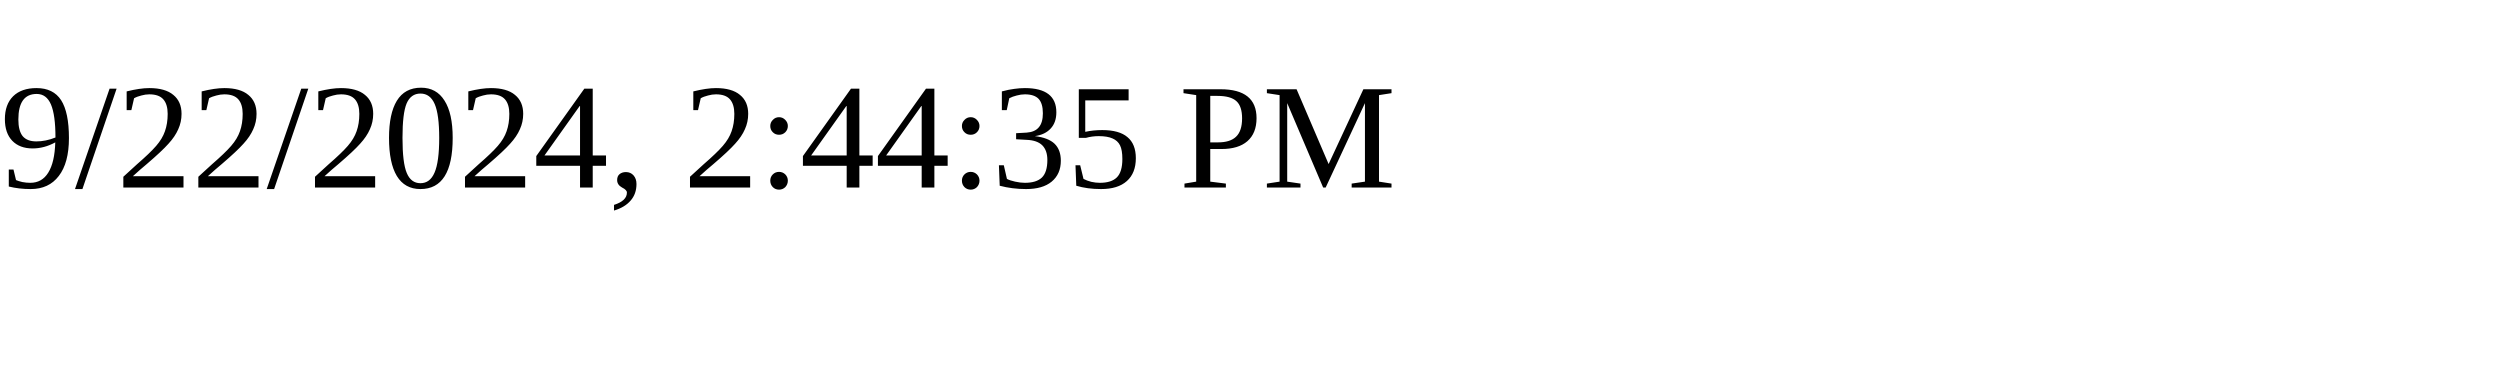
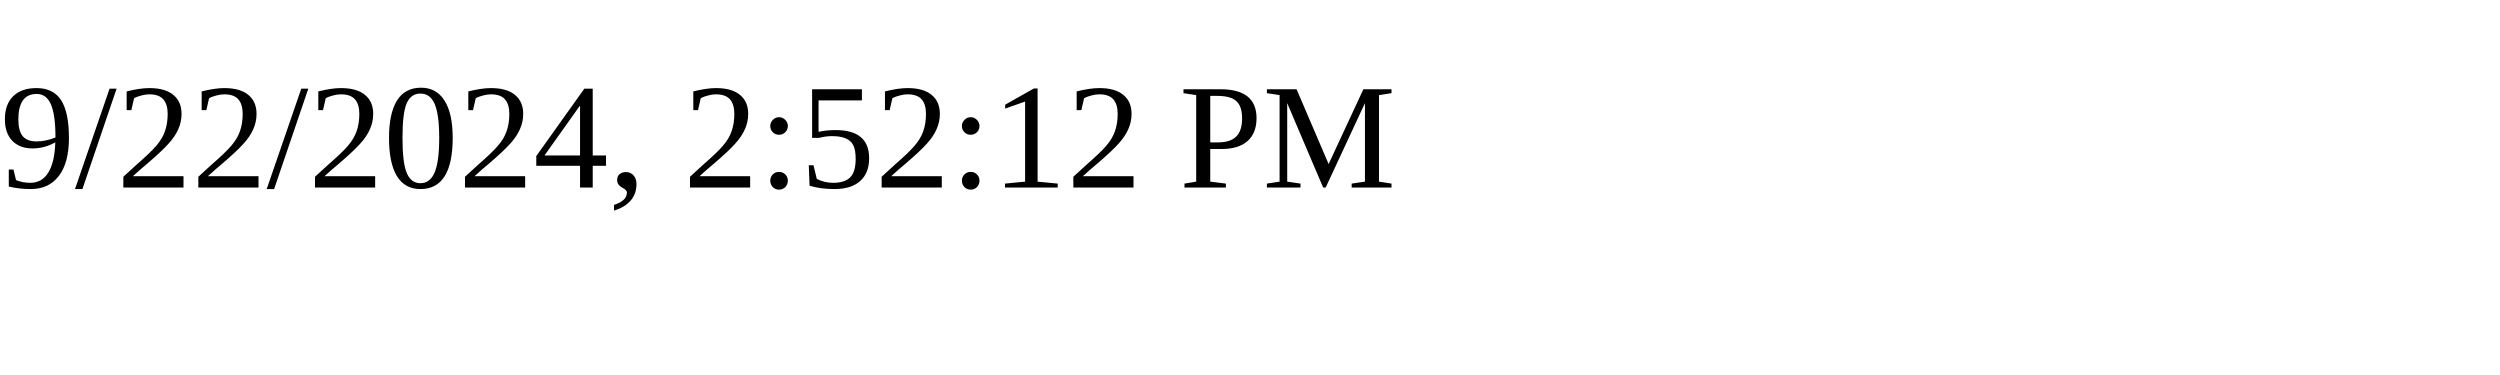
<svg xmlns="http://www.w3.org/2000/svg" height="30" width="200">
-   <text x="0" y="15">9/22/2024, 2:44:35 PM</text>
+   <text x="0" y="15">9/22/2024, 2:52:12 PM</text>
</svg>
